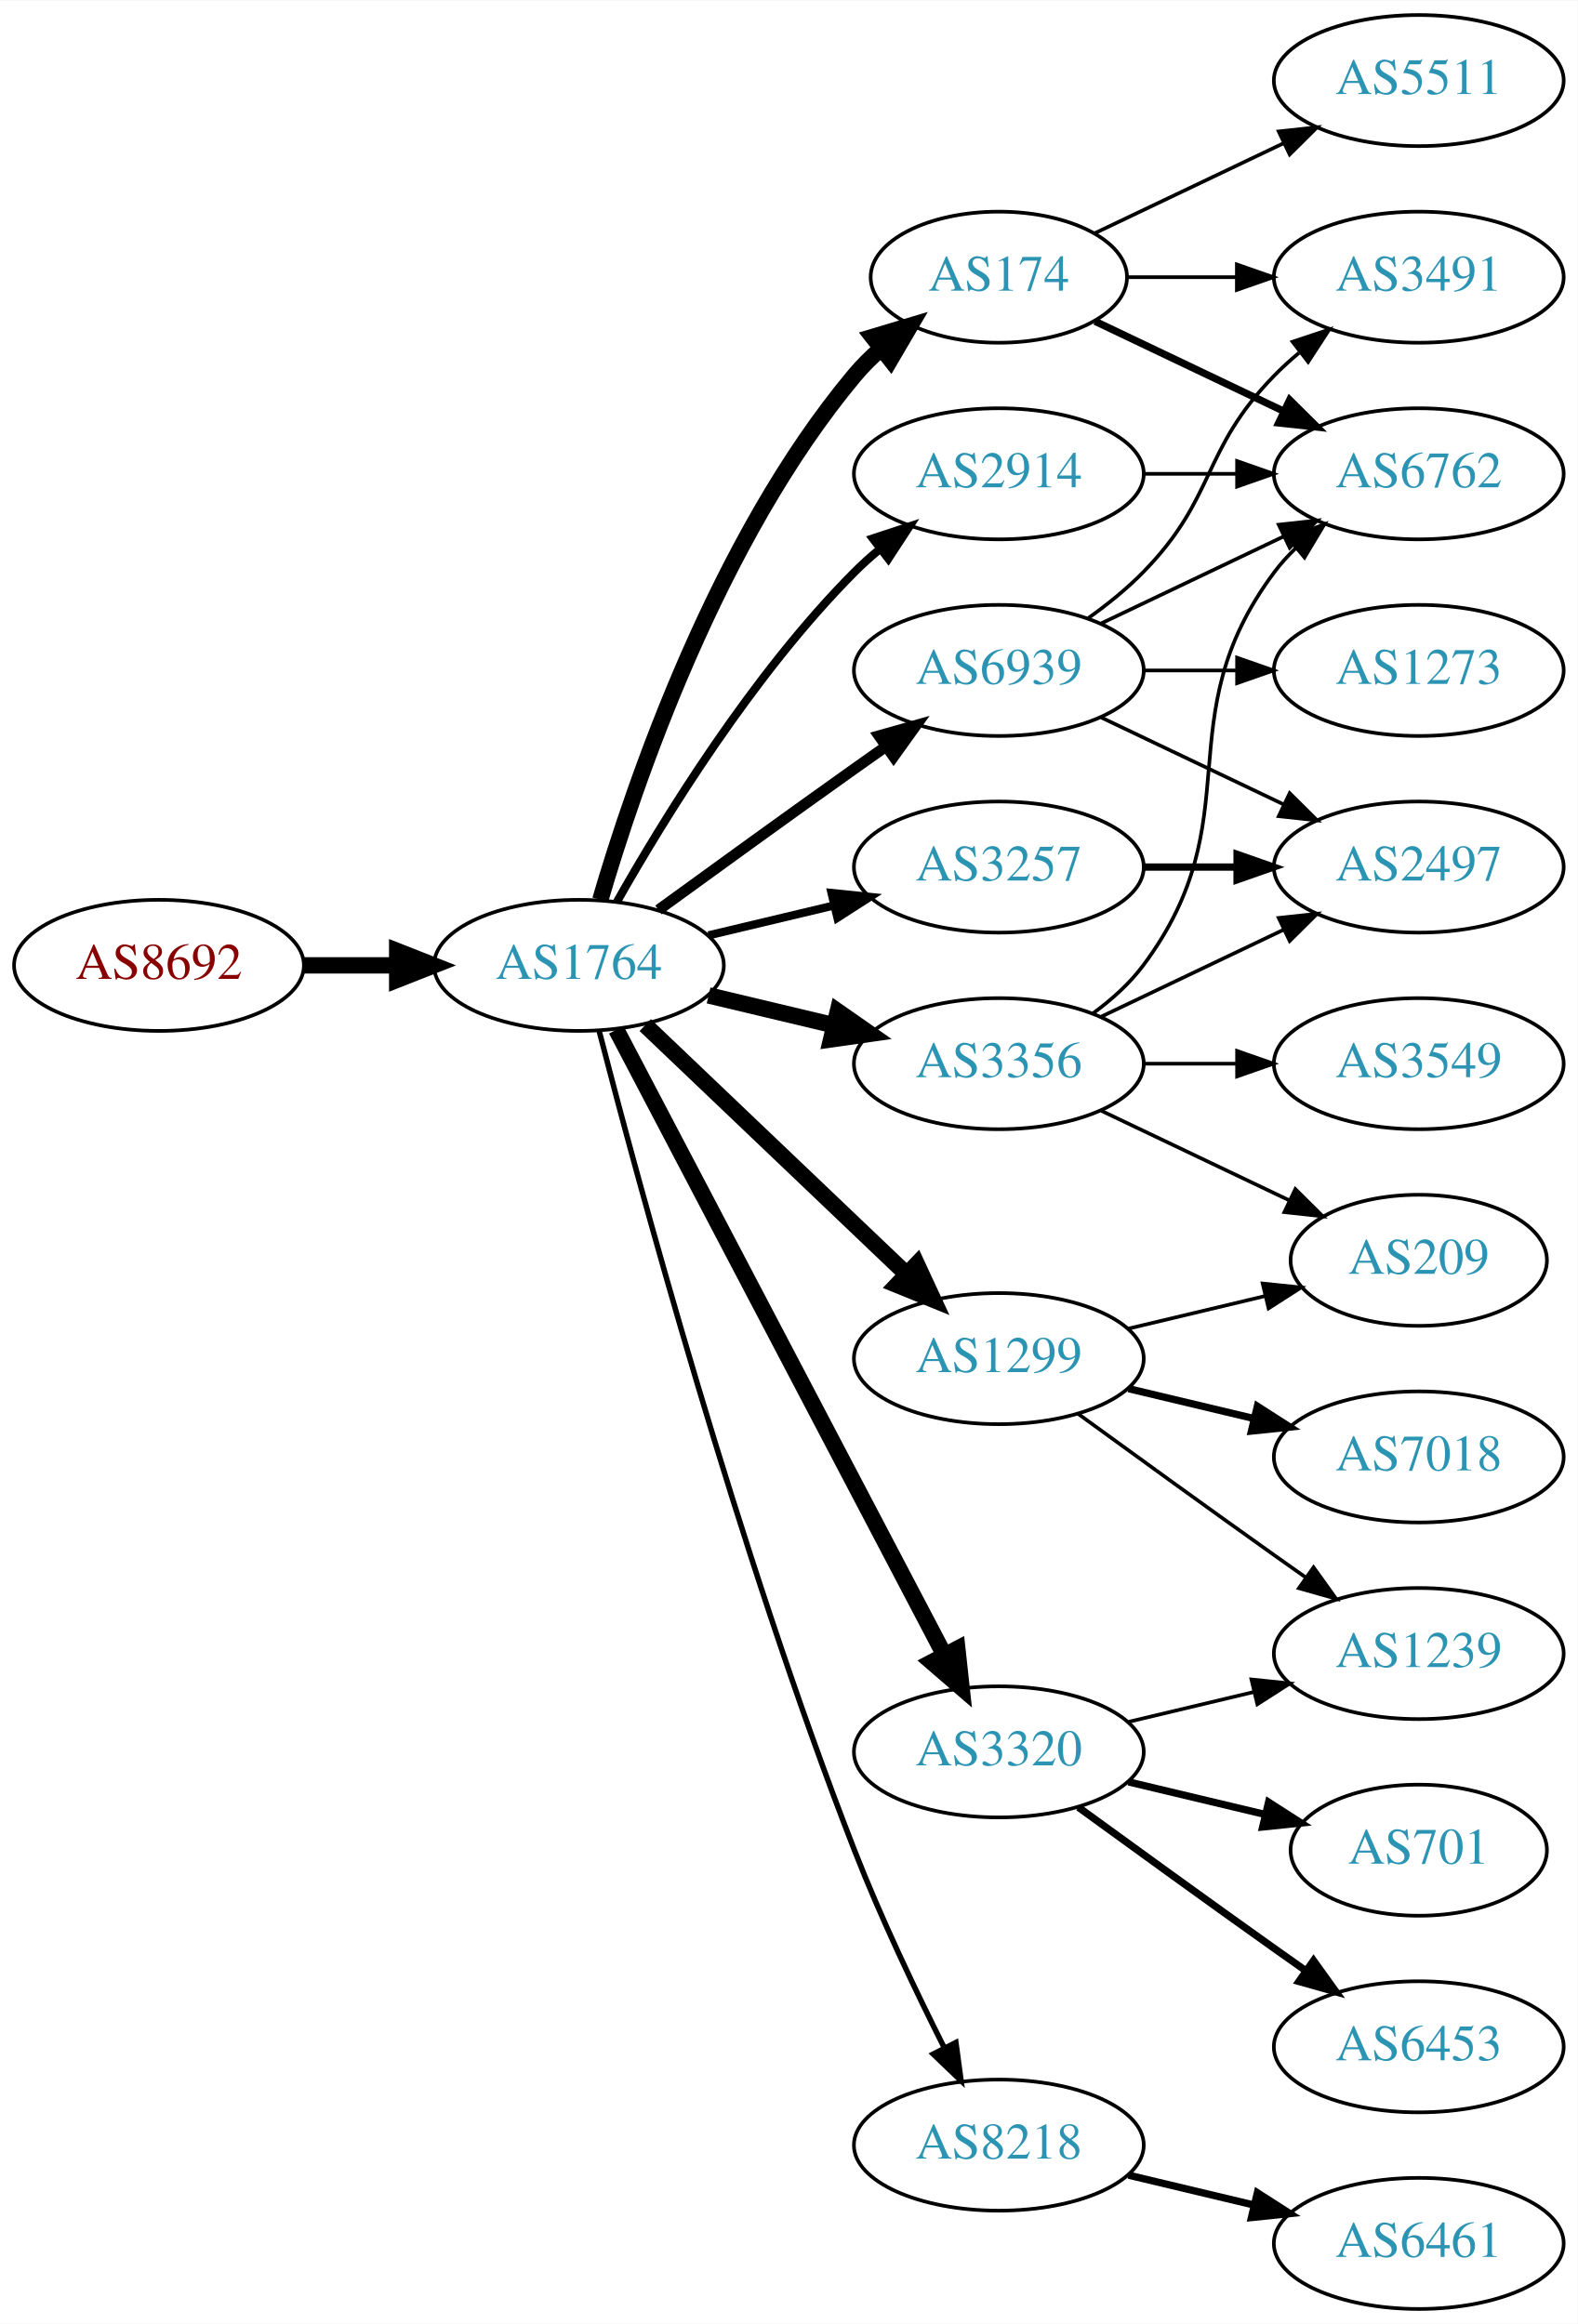
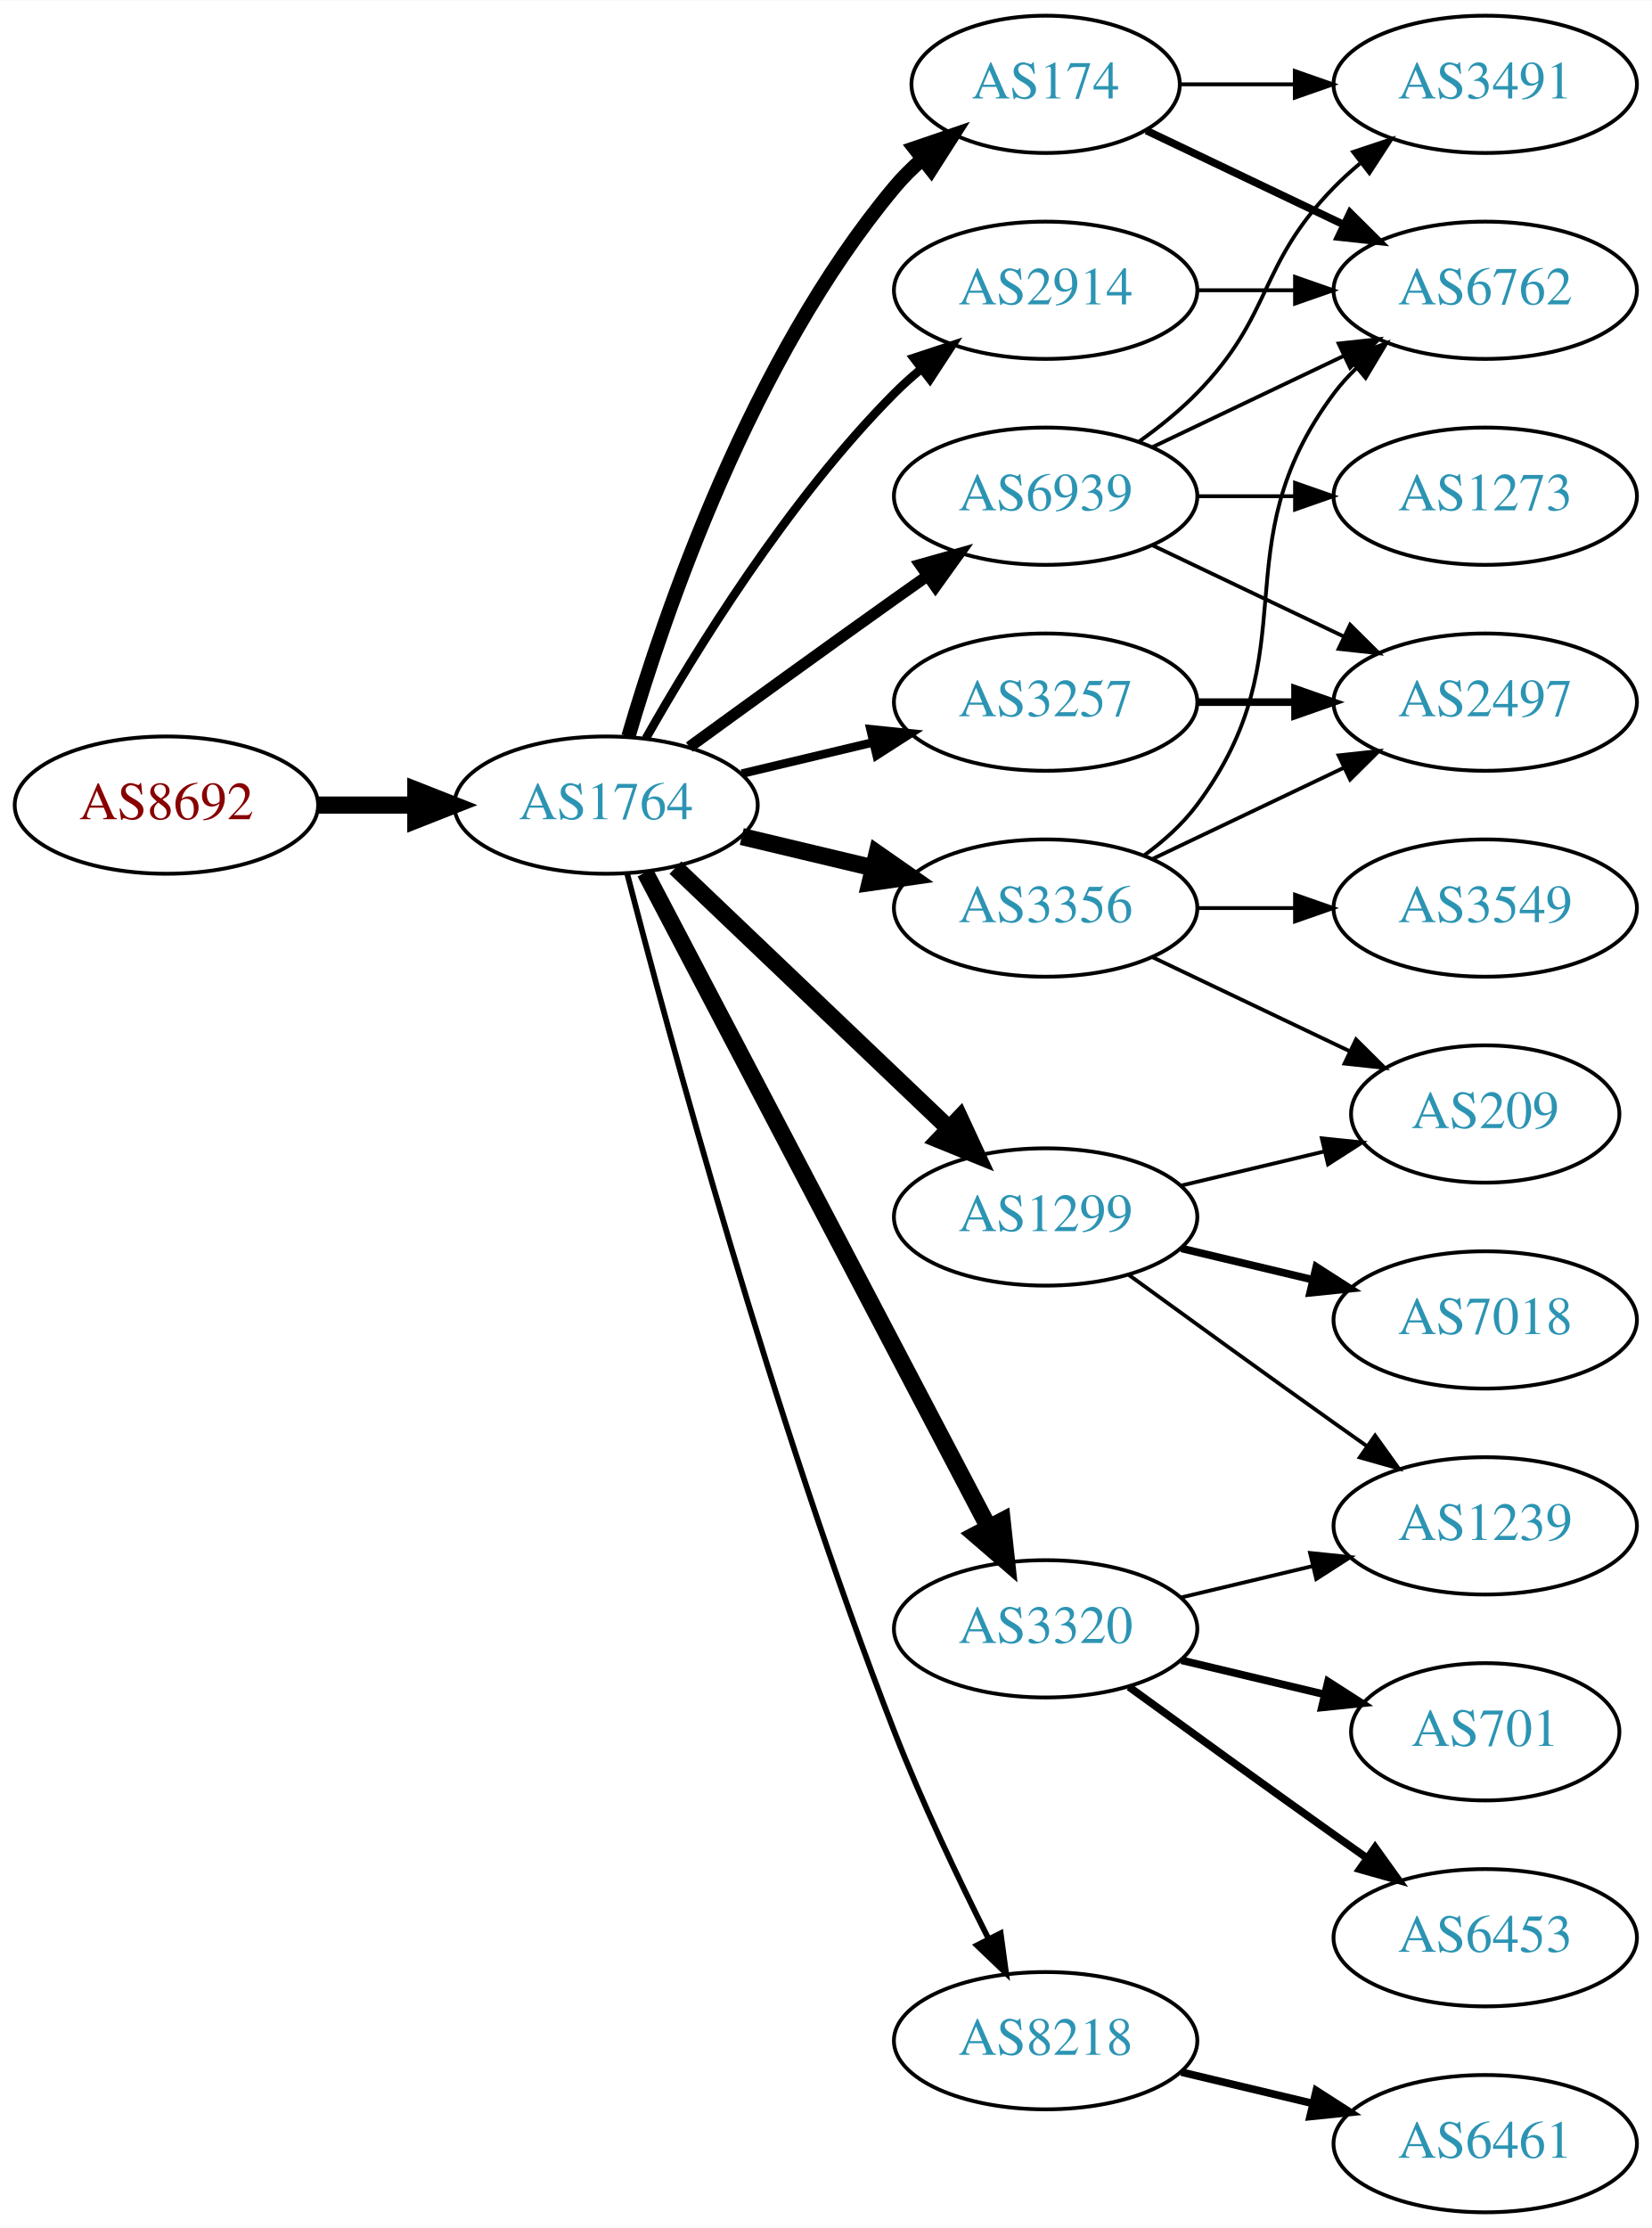
- <svg xmlns="http://www.w3.org/2000/svg" xmlns:xlink="http://www.w3.org/1999/xlink" width="433pt" height="638pt" viewBox="0.00 0.00 433.17 638.00">
-   <g id="graph0" class="graph" transform="scale(1 1) rotate(0) translate(4 634)">
-     <polygon fill="white" stroke="none" points="-4,4 -4,-634 429.172,-634 429.172,4 -4,4" />
+ <svg xmlns="http://www.w3.org/2000/svg" xmlns:xlink="http://www.w3.org/1999/xlink" width="433pt" height="584pt" viewBox="0.00 0.00 433.17 584.00">
+   <g id="graph0" class="graph" transform="scale(1 1) rotate(0) translate(4 580)">
+     <polygon fill="white" stroke="none" points="-4,4 -4,-580 429.172,-580 429.172,4 -4,4" />
    <g id="node1" class="node">
      <g id="a_node1">
        <a xlink:href="/asn/8692" xlink:title="AS8692 ~ Bundesrechenzentrum GmbH [AT]">
          <ellipse fill="#ffffff" stroke="black" cx="39.647" cy="-369" rx="39.794" ry="18" />
          <text text-anchor="middle" x="39.647" y="-365.3" font-family="Times,serif" font-size="14.00" fill="#880000">AS8692</text>
        </a>
      </g>
    </g>
    <g id="node2" class="node">
      <g id="a_node2">
        <a xlink:href="/asn/1764" xlink:title="AS1764 ~ NEXTLAYER-AS [AT]">
          <ellipse fill="#ffffff" stroke="black" cx="154.939" cy="-369" rx="39.794" ry="18" />
          <text text-anchor="middle" x="154.939" y="-365.3" font-family="Times,serif" font-size="14.00" fill="#2c94b3">AS1764</text>
        </a>
      </g>
    </g>
    <g id="edge1" class="edge">
      <path fill="none" stroke="black" stroke-width="4.5" d="M79.319,-369C87.522,-369 96.286,-369 104.818,-369" />
      <polygon fill="black" stroke="black" stroke-width="4.5" points="105.057,-372.938 115.057,-369 105.057,-365.063 105.057,-372.938" />
    </g>
    <g id="node3" class="node">
      <g id="a_node3">
-         <a xlink:href="/asn/3356" xlink:title="AS3356 ~ Level 3 Parent, LLC [US]">
-           <ellipse fill="#ffffff" stroke="black" cx="270.232" cy="-342" rx="39.794" ry="18" />
-           <text text-anchor="middle" x="270.232" y="-338.3" font-family="Times,serif" font-size="14.00" fill="#2c94b3">AS3356</text>
-         </a>
-       </g>
-     </g>
-     <g id="edge2" class="edge">
-       <path fill="none" stroke="black" stroke-width="4.5" d="M190.547,-360.752C201.418,-358.162 213.572,-355.265 225.015,-352.538" />
-       <polygon fill="black" stroke="black" stroke-width="4.5" points="226.022,-356.346 234.837,-350.197 224.197,-348.685 226.022,-356.346" />
-     </g>
-     <g id="node4" class="node">
-       <g id="a_node4">
        <a xlink:href="/asn/174" xlink:title="AS174 ~ Cogent Communications [US]">
          <ellipse fill="#ffffff" stroke="black" cx="270.232" cy="-558" rx="35.194" ry="18" />
          <text text-anchor="middle" x="270.232" y="-554.3" font-family="Times,serif" font-size="14.00" fill="#2c94b3">AS174</text>
        </a>
      </g>
    </g>
+     <g id="edge2" class="edge">
+       <path fill="none" stroke="black" stroke-width="3.75" d="M160.814,-387.002C170.127,-418.844 192.944,-485.981 230.586,-531 232.738,-533.574 235.193,-536.017 237.797,-538.303" />
+       <polygon fill="black" stroke="black" stroke-width="3.75" points="235.881,-541.249 245.908,-544.672 240.204,-535.743 235.881,-541.249" />
+     </g>
+     <g id="node4" class="node">
+       <g id="a_node4">
+         <a xlink:href="/asn/3257" xlink:title="AS3257 ~ GTT [DE]">
+           <ellipse fill="#ffffff" stroke="black" cx="270.232" cy="-396" rx="39.794" ry="18" />
+           <text text-anchor="middle" x="270.232" y="-392.3" font-family="Times,serif" font-size="14.00" fill="#2c94b3">AS3257</text>
+         </a>
+       </g>
+     </g>
    <g id="edge3" class="edge">
-       <path fill="none" stroke="black" stroke-width="4.5" d="M160.814,-387.002C170.127,-418.844 192.944,-485.981 230.586,-531 232.738,-533.574 235.193,-536.017 237.797,-538.303" />
-       <polygon fill="black" stroke="black" stroke-width="4.5" points="235.611,-541.593 245.908,-544.672 240.474,-535.399 235.611,-541.593" />
+       <path fill="none" stroke="black" stroke-width="2.25" d="M190.547,-377.248C201.418,-379.838 213.572,-382.735 225.015,-385.462" />
+       <polygon fill="black" stroke="black" stroke-width="2.25" points="224.298,-388.889 234.837,-387.803 225.921,-382.08 224.298,-388.889" />
    </g>
    <g id="node5" class="node">
      <g id="a_node5">
-         <a xlink:href="/asn/1299" xlink:title="AS1299 ~ Telia Carrier [EU]">
-           <ellipse fill="#ffffff" stroke="black" cx="270.232" cy="-261" rx="39.794" ry="18" />
-           <text text-anchor="middle" x="270.232" y="-257.3" font-family="Times,serif" font-size="14.00" fill="#2c94b3">AS1299</text>
+         <a xlink:href="/asn/8218" xlink:title="AS8218 ~ legacy Neotelecoms [FR]">
+           <ellipse fill="#ffffff" stroke="black" cx="270.232" cy="-45" rx="39.794" ry="18" />
+           <text text-anchor="middle" x="270.232" y="-41.3" font-family="Times,serif" font-size="14.00" fill="#2c94b3">AS8218</text>
        </a>
      </g>
    </g>
    <g id="edge4" class="edge">
-       <path fill="none" stroke="black" stroke-width="4.5" d="M173.146,-352.597C192.221,-334.413 223.142,-304.937 244.739,-284.349" />
-       <polygon fill="black" stroke="black" stroke-width="4.5" points="247.714,-286.953 252.235,-277.203 242.28,-281.253 247.714,-286.953" />
+       <path fill="none" stroke="black" stroke-width="1.5" d="M160.492,-351.01C171.003,-310.296 198.535,-208.242 230.586,-126 237.801,-107.485 247.419,-87.316 255.254,-71.735" />
+       <polygon fill="black" stroke="black" stroke-width="1.5" points="258.445,-73.181 259.865,-62.682 252.208,-70.004 258.445,-73.181" />
    </g>
    <g id="node6" class="node">
      <g id="a_node6">
        <a xlink:href="/asn/2914" xlink:title="AS2914 ~ NTT America, Inc. [US]">
          <ellipse fill="#ffffff" stroke="black" cx="270.232" cy="-504" rx="39.794" ry="18" />
          <text text-anchor="middle" x="270.232" y="-500.3" font-family="Times,serif" font-size="14.00" fill="#2c94b3">AS2914</text>
        </a>
      </g>
    </g>
    <g id="edge5" class="edge">
      <path fill="none" stroke="black" stroke-width="2.25" d="M165.399,-386.49C178.181,-409.096 202.613,-448.886 230.586,-477 232.697,-479.121 234.993,-481.188 237.378,-483.171" />
      <polygon fill="black" stroke="black" stroke-width="2.25" points="235.631,-486.242 245.694,-489.556 239.894,-480.69 235.631,-486.242" />
    </g>
    <g id="node7" class="node">
      <g id="a_node7">
-         <a xlink:href="/asn/8218" xlink:title="AS8218 ~ legacy Neotelecoms [FR]">
-           <ellipse fill="#ffffff" stroke="black" cx="270.232" cy="-45" rx="39.794" ry="18" />
-           <text text-anchor="middle" x="270.232" y="-41.3" font-family="Times,serif" font-size="14.00" fill="#2c94b3">AS8218</text>
+         <a xlink:href="/asn/1299" xlink:title="AS1299 ~ Telia Carrier [EU]">
+           <ellipse fill="#ffffff" stroke="black" cx="270.232" cy="-261" rx="39.794" ry="18" />
+           <text text-anchor="middle" x="270.232" y="-257.3" font-family="Times,serif" font-size="14.00" fill="#2c94b3">AS1299</text>
        </a>
      </g>
    </g>
    <g id="edge6" class="edge">
-       <path fill="none" stroke="black" stroke-width="1.5" d="M160.492,-351.01C171.003,-310.296 198.535,-208.242 230.586,-126 237.801,-107.485 247.419,-87.316 255.254,-71.735" />
-       <polygon fill="black" stroke="black" stroke-width="1.5" points="258.445,-73.181 259.865,-62.682 252.208,-70.004 258.445,-73.181" />
+       <path fill="none" stroke="black" stroke-width="4.5" d="M173.146,-352.597C192.221,-334.413 223.142,-304.937 244.739,-284.349" />
+       <polygon fill="black" stroke="black" stroke-width="4.5" points="247.714,-286.953 252.235,-277.203 242.28,-281.253 247.714,-286.953" />
    </g>
    <g id="node8" class="node">
      <g id="a_node8">
+         <a xlink:href="/asn/3356" xlink:title="AS3356 ~ Level 3 Parent, LLC [US]">
+           <ellipse fill="#ffffff" stroke="black" cx="270.232" cy="-342" rx="39.794" ry="18" />
+           <text text-anchor="middle" x="270.232" y="-338.3" font-family="Times,serif" font-size="14.00" fill="#2c94b3">AS3356</text>
+         </a>
+       </g>
+     </g>
+     <g id="edge7" class="edge">
+       <path fill="none" stroke="black" stroke-width="4.5" d="M190.547,-360.752C201.418,-358.162 213.572,-355.265 225.015,-352.538" />
+       <polygon fill="black" stroke="black" stroke-width="4.5" points="226.022,-356.346 234.837,-350.197 224.197,-348.685 226.022,-356.346" />
+     </g>
+     <g id="node9" class="node">
+       <g id="a_node9">
        <a xlink:href="/asn/3320" xlink:title="AS3320 ~ DTAG [DE]">
          <ellipse fill="#ffffff" stroke="black" cx="270.232" cy="-153" rx="39.794" ry="18" />
          <text text-anchor="middle" x="270.232" y="-149.3" font-family="Times,serif" font-size="14.00" fill="#2c94b3">AS3320</text>
        </a>
      </g>
    </g>
-     <g id="edge7" class="edge">
+     <g id="edge8" class="edge">
      <path fill="none" stroke="black" stroke-width="4.5" d="M165.211,-351.324C185.052,-313.495 231.73,-224.501 255.216,-179.722" />
      <polygon fill="black" stroke="black" stroke-width="4.5" points="258.834,-181.302 259.992,-170.617 251.86,-177.644 258.834,-181.302" />
-     </g>
-     <g id="node9" class="node">
-       <g id="a_node9">
-         <a xlink:href="/asn/3257" xlink:title="AS3257 ~ GTT [DE]">
-           <ellipse fill="#ffffff" stroke="black" cx="270.232" cy="-396" rx="39.794" ry="18" />
-           <text text-anchor="middle" x="270.232" y="-392.3" font-family="Times,serif" font-size="14.00" fill="#2c94b3">AS3257</text>
-         </a>
-       </g>
-     </g>
-     <g id="edge8" class="edge">
-       <path fill="none" stroke="black" stroke-width="2.25" d="M190.547,-377.248C201.418,-379.838 213.572,-382.735 225.015,-385.462" />
-       <polygon fill="black" stroke="black" stroke-width="2.25" points="224.298,-388.889 234.837,-387.803 225.921,-382.08 224.298,-388.889" />
    </g>
    <g id="node10" class="node">
      <g id="a_node10">
        <a xlink:href="/asn/6939" xlink:title="AS6939 ~ Hurricane Electric LLC [US]">
          <ellipse fill="#ffffff" stroke="black" cx="270.232" cy="-450" rx="39.794" ry="18" />
          <text text-anchor="middle" x="270.232" y="-446.3" font-family="Times,serif" font-size="14.00" fill="#2c94b3">AS6939</text>
        </a>
      </g>
    </g>
    <g id="edge9" class="edge">
      <path fill="none" stroke="black" stroke-width="3" d="M176.788,-384.222C191.722,-395.091 212.335,-410.025 230.586,-423 233.406,-425.005 236.349,-427.085 239.297,-429.159" />
      <polygon fill="black" stroke="black" stroke-width="3" points="237.325,-432.05 247.522,-434.926 241.344,-426.319 237.325,-432.05" />
    </g>
-     <g id="node11" class="node">
-       <g id="a_node11">
-         <a xlink:href="/asn/3549" xlink:title="AS3549 ~ Level 3 Parent, LLC [US]">
-           <ellipse fill="#ffffff" stroke="black" cx="385.525" cy="-342" rx="39.794" ry="18" />
-           <text text-anchor="middle" x="385.525" y="-338.3" font-family="Times,serif" font-size="14.00" fill="#2c94b3">AS3549</text>
-         </a>
-       </g>
-     </g>
-     <g id="edge10" class="edge">
-       <path fill="none" stroke="black" d="M309.905,-342C318.108,-342 326.872,-342 335.404,-342" />
-       <polygon fill="black" stroke="black" points="335.643,-345.5 345.643,-342 335.643,-338.5 335.643,-345.5" />
-     </g>
-     <g id="node12" class="node">
-       <g id="a_node12">
+     <g id="node15" class="node">
+       <g id="a_node15">
        <a xlink:href="/asn/6762" xlink:title="AS6762 ~ TELECOM ITALIA SPARKLE S.p.A. [IT]">
          <ellipse fill="#ffffff" stroke="black" cx="385.525" cy="-504" rx="39.794" ry="18" />
          <text text-anchor="middle" x="385.525" y="-500.3" font-family="Times,serif" font-size="14.00" fill="#2c94b3">AS6762</text>
        </a>
      </g>
    </g>
-     <g id="edge11" class="edge">
-       <path fill="none" stroke="black" d="M296.163,-355.882C301.239,-359.611 306.157,-364.016 309.879,-369 340.15,-409.542 315.607,-436.458 345.879,-477 347.623,-479.336 349.631,-481.545 351.794,-483.617" />
-       <polygon fill="black" stroke="black" points="349.672,-486.405 359.595,-490.118 354.154,-481.027 349.672,-486.405" />
-     </g>
-     <g id="node13" class="node">
-       <g id="a_node13">
+     <g id="edge18" class="edge">
+       <path fill="none" stroke="black" stroke-width="2" d="M296.658,-545.881C311.96,-538.587 331.684,-529.186 348.565,-521.14" />
+       <polygon fill="black" stroke="black" stroke-width="2" points="350.085,-524.293 357.606,-516.831 347.073,-517.974 350.085,-524.293" />
+     </g>
+     <g id="node18" class="node">
+       <g id="a_node18">
+         <a xlink:href="/asn/3491" xlink:title="AS3491 ~ PCCW Global, Inc. [US]">
+           <ellipse fill="#ffffff" stroke="black" cx="385.525" cy="-558" rx="39.794" ry="18" />
+           <text text-anchor="middle" x="385.525" y="-554.3" font-family="Times,serif" font-size="14.00" fill="#2c94b3">AS3491</text>
+         </a>
+       </g>
+     </g>
+     <g id="edge19" class="edge">
+       <path fill="none" stroke="black" d="M305.531,-558C314.909,-558 325.259,-558 335.294,-558" />
+       <polygon fill="black" stroke="black" points="335.582,-561.5 345.582,-558 335.582,-554.5 335.582,-561.5" />
+     </g>
+     <g id="node16" class="node">
+       <g id="a_node16">
        <a xlink:href="/asn/2497" xlink:title="AS2497 ~ Internet Initiative Japan Inc. [JP]">
          <ellipse fill="#ffffff" stroke="black" cx="385.525" cy="-396" rx="39.794" ry="18" />
          <text text-anchor="middle" x="385.525" y="-392.3" font-family="Times,serif" font-size="14.00" fill="#2c94b3">AS2497</text>
        </a>
      </g>
    </g>
+     <g id="edge24" class="edge">
+       <path fill="none" stroke="black" stroke-width="2" d="M309.905,-396C318.108,-396 326.872,-396 335.404,-396" />
+       <polygon fill="black" stroke="black" stroke-width="2" points="335.643,-399.5 345.643,-396 335.643,-392.5 335.643,-399.5" />
+     </g>
+     <g id="node11" class="node">
+       <g id="a_node11">
+         <a xlink:href="/asn/6461" xlink:title="AS6461 ~ ZAYO-6461 [US]">
+           <ellipse fill="#ffffff" stroke="black" cx="385.525" cy="-18" rx="39.794" ry="18" />
+           <text text-anchor="middle" x="385.525" y="-14.3" font-family="Times,serif" font-size="14.00" fill="#2c94b3">AS6461</text>
+         </a>
+       </g>
+     </g>
+     <g id="edge10" class="edge">
+       <path fill="none" stroke="black" stroke-width="2" d="M305.84,-36.752C316.711,-34.162 328.865,-31.265 340.308,-28.538" />
+       <polygon fill="black" stroke="black" stroke-width="2" points="341.214,-31.92 350.13,-26.197 339.591,-25.111 341.214,-31.92" />
+     </g>
+     <g id="edge23" class="edge">
+       <path fill="none" stroke="black" d="M309.905,-504C318.108,-504 326.872,-504 335.404,-504" />
+       <polygon fill="black" stroke="black" points="335.643,-507.5 345.643,-504 335.643,-500.5 335.643,-507.5" />
+     </g>
+     <g id="node12" class="node">
+       <g id="a_node12">
+         <a xlink:href="/asn/7018" xlink:title="AS7018 ~ AT&amp;T Services, Inc. [US]">
+           <ellipse fill="#ffffff" stroke="black" cx="385.525" cy="-234" rx="39.794" ry="18" />
+           <text text-anchor="middle" x="385.525" y="-230.3" font-family="Times,serif" font-size="14.00" fill="#2c94b3">AS7018</text>
+         </a>
+       </g>
+     </g>
+     <g id="edge11" class="edge">
+       <path fill="none" stroke="black" stroke-width="2" d="M305.84,-252.752C316.711,-250.162 328.865,-247.265 340.308,-244.538" />
+       <polygon fill="black" stroke="black" stroke-width="2" points="341.214,-247.92 350.13,-242.197 339.591,-241.111 341.214,-247.92" />
+     </g>
+     <g id="node13" class="node">
+       <g id="a_node13">
+         <a xlink:href="/asn/1239" xlink:title="AS1239 ~ Sprint [US]">
+           <ellipse fill="#ffffff" stroke="black" cx="385.525" cy="-180" rx="39.794" ry="18" />
+           <text text-anchor="middle" x="385.525" y="-176.3" font-family="Times,serif" font-size="14.00" fill="#2c94b3">AS1239</text>
+         </a>
+       </g>
+     </g>
    <g id="edge12" class="edge">
-       <path fill="none" stroke="black" d="M298.369,-354.934C313.363,-362.081 332.184,-371.052 348.407,-378.785" />
-       <polygon fill="black" stroke="black" points="347.077,-382.028 357.61,-383.171 350.089,-375.709 347.077,-382.028" />
+       <path fill="none" stroke="black" d="M292.081,-245.778C307.015,-234.909 327.628,-219.975 345.879,-207 348.699,-204.995 351.642,-202.915 354.59,-200.841" />
+       <polygon fill="black" stroke="black" points="356.637,-203.681 362.815,-195.074 352.618,-197.95 356.637,-203.681" />
    </g>
    <g id="node14" class="node">
      <g id="a_node14">
        <a xlink:href="/asn/209" xlink:title="AS209 ~ CenturyLink Communications, LLC [US]">
          <ellipse fill="#ffffff" stroke="black" cx="385.525" cy="-288" rx="35.194" ry="18" />
          <text text-anchor="middle" x="385.525" y="-284.3" font-family="Times,serif" font-size="14.00" fill="#2c94b3">AS209</text>
        </a>
      </g>
    </g>
    <g id="edge13" class="edge">
+       <path fill="none" stroke="black" d="M305.84,-269.248C317.634,-272.058 330.939,-275.229 343.206,-278.153" />
+       <polygon fill="black" stroke="black" points="342.672,-281.624 353.211,-280.537 344.295,-274.814 342.672,-281.624" />
+     </g>
+     <g id="edge17" class="edge">
      <path fill="none" stroke="black" d="M298.369,-329.066C313.801,-321.71 333.286,-312.423 349.821,-304.541" />
      <polygon fill="black" stroke="black" points="351.642,-307.551 359.163,-300.089 348.63,-301.232 351.642,-307.551" />
    </g>
-     <g id="edge16" class="edge">
-       <path fill="none" stroke="black" stroke-width="2" d="M296.658,-545.881C311.96,-538.587 331.684,-529.186 348.565,-521.14" />
-       <polygon fill="black" stroke="black" stroke-width="2" points="350.085,-524.293 357.606,-516.831 347.073,-517.974 350.085,-524.293" />
-     </g>
-     <g id="node16" class="node">
-       <g id="a_node16">
-         <a xlink:href="/asn/3491" xlink:title="AS3491 ~ PCCW Global, Inc. [US]">
-           <ellipse fill="#ffffff" stroke="black" cx="385.525" cy="-558" rx="39.794" ry="18" />
-           <text text-anchor="middle" x="385.525" y="-554.3" font-family="Times,serif" font-size="14.00" fill="#2c94b3">AS3491</text>
-         </a>
-       </g>
+     <g id="edge14" class="edge">
+       <path fill="none" stroke="black" d="M296.163,-355.882C301.239,-359.611 306.157,-364.016 309.879,-369 340.15,-409.542 315.607,-436.458 345.879,-477 347.623,-479.336 349.631,-481.545 351.794,-483.617" />
+       <polygon fill="black" stroke="black" points="349.672,-486.405 359.595,-490.118 354.154,-481.027 349.672,-486.405" />
    </g>
    <g id="edge15" class="edge">
-       <path fill="none" stroke="black" d="M305.531,-558C314.909,-558 325.259,-558 335.294,-558" />
-       <polygon fill="black" stroke="black" points="335.582,-561.5 345.582,-558 335.582,-554.5 335.582,-561.5" />
+       <path fill="none" stroke="black" d="M298.369,-354.934C313.363,-362.081 332.184,-371.052 348.407,-378.785" />
+       <polygon fill="black" stroke="black" points="347.077,-382.028 357.61,-383.171 350.089,-375.709 347.077,-382.028" />
    </g>
    <g id="node17" class="node">
      <g id="a_node17">
-         <a xlink:href="/asn/5511" xlink:title="AS5511 ~ Orange S.A. [FR]">
-           <ellipse fill="#ffffff" stroke="black" cx="385.525" cy="-612" rx="39.794" ry="18" />
-           <text text-anchor="middle" x="385.525" y="-608.3" font-family="Times,serif" font-size="14.00" fill="#2c94b3">AS5511</text>
-         </a>
-       </g>
-     </g>
-     <g id="edge17" class="edge">
-       <path fill="none" stroke="black" d="M296.658,-570.119C311.96,-577.413 331.684,-586.814 348.565,-594.86" />
-       <polygon fill="black" stroke="black" points="347.073,-598.026 357.606,-599.169 350.085,-591.707 347.073,-598.026" />
-     </g>
-     <g id="edge24" class="edge">
-       <path fill="none" stroke="black" d="M305.84,-269.248C317.634,-272.058 330.939,-275.229 343.206,-278.153" />
-       <polygon fill="black" stroke="black" points="342.672,-281.624 353.211,-280.537 344.295,-274.814 342.672,-281.624" />
-     </g>
-     <g id="node18" class="node">
-       <g id="a_node18">
-         <a xlink:href="/asn/1239" xlink:title="AS1239 ~ Sprint [US]">
-           <ellipse fill="#ffffff" stroke="black" cx="385.525" cy="-180" rx="39.794" ry="18" />
-           <text text-anchor="middle" x="385.525" y="-176.3" font-family="Times,serif" font-size="14.00" fill="#2c94b3">AS1239</text>
-         </a>
-       </g>
-     </g>
-     <g id="edge22" class="edge">
-       <path fill="none" stroke="black" d="M292.081,-245.778C307.015,-234.909 327.628,-219.975 345.879,-207 348.699,-204.995 351.642,-202.915 354.59,-200.841" />
-       <polygon fill="black" stroke="black" points="356.637,-203.681 362.815,-195.074 352.618,-197.95 356.637,-203.681" />
-     </g>
-     <g id="node21" class="node">
-       <g id="a_node21">
-         <a xlink:href="/asn/7018" xlink:title="AS7018 ~ AT&amp;T Services, Inc. [US]">
-           <ellipse fill="#ffffff" stroke="black" cx="385.525" cy="-234" rx="39.794" ry="18" />
-           <text text-anchor="middle" x="385.525" y="-230.3" font-family="Times,serif" font-size="14.00" fill="#2c94b3">AS7018</text>
-         </a>
-       </g>
-     </g>
-     <g id="edge23" class="edge">
-       <path fill="none" stroke="black" stroke-width="2" d="M305.84,-252.752C316.711,-250.162 328.865,-247.265 340.308,-244.538" />
-       <polygon fill="black" stroke="black" stroke-width="2" points="341.214,-247.92 350.13,-242.197 339.591,-241.111 341.214,-247.92" />
-     </g>
-     <g id="edge25" class="edge">
-       <path fill="none" stroke="black" d="M309.905,-504C318.108,-504 326.872,-504 335.404,-504" />
-       <polygon fill="black" stroke="black" points="335.643,-507.5 345.643,-504 335.643,-500.5 335.643,-507.5" />
-     </g>
-     <g id="node15" class="node">
-       <g id="a_node15">
-         <a xlink:href="/asn/6461" xlink:title="AS6461 ~ ZAYO-6461 [US]">
-           <ellipse fill="#ffffff" stroke="black" cx="385.525" cy="-18" rx="39.794" ry="18" />
-           <text text-anchor="middle" x="385.525" y="-14.3" font-family="Times,serif" font-size="14.00" fill="#2c94b3">AS6461</text>
-         </a>
-       </g>
-     </g>
-     <g id="edge14" class="edge">
-       <path fill="none" stroke="black" stroke-width="2" d="M305.84,-36.752C316.711,-34.162 328.865,-31.265 340.308,-28.538" />
-       <polygon fill="black" stroke="black" stroke-width="2" points="341.214,-31.92 350.13,-26.197 339.591,-25.111 341.214,-31.92" />
-     </g>
-     <g id="edge18" class="edge">
+         <a xlink:href="/asn/3549" xlink:title="AS3549 ~ Level 3 Parent, LLC [US]">
+           <ellipse fill="#ffffff" stroke="black" cx="385.525" cy="-342" rx="39.794" ry="18" />
+           <text text-anchor="middle" x="385.525" y="-338.3" font-family="Times,serif" font-size="14.00" fill="#2c94b3">AS3549</text>
+         </a>
+       </g>
+     </g>
+     <g id="edge16" class="edge">
+       <path fill="none" stroke="black" d="M309.905,-342C318.108,-342 326.872,-342 335.404,-342" />
+       <polygon fill="black" stroke="black" points="335.643,-345.5 345.643,-342 335.643,-338.5 335.643,-345.5" />
+     </g>
+     <g id="edge21" class="edge">
      <path fill="none" stroke="black" d="M305.84,-161.248C316.711,-163.838 328.865,-166.735 340.308,-169.462" />
      <polygon fill="black" stroke="black" points="339.591,-172.889 350.13,-171.803 341.214,-166.08 339.591,-172.889" />
    </g>
    <g id="node19" class="node">
      <g id="a_node19">
+         <a xlink:href="/asn/6453" xlink:title="AS6453 ~ TATA COMMUNICATIONS (AMERICA) INC [US]">
+           <ellipse fill="#ffffff" stroke="black" cx="385.525" cy="-72" rx="39.794" ry="18" />
+           <text text-anchor="middle" x="385.525" y="-68.3" font-family="Times,serif" font-size="14.00" fill="#2c94b3">AS6453</text>
+         </a>
+       </g>
+     </g>
+     <g id="edge20" class="edge">
+       <path fill="none" stroke="black" stroke-width="2" d="M292.081,-137.778C307.015,-126.909 327.628,-111.975 345.879,-99 348.699,-96.995 351.642,-94.915 354.59,-92.841" />
+       <polygon fill="black" stroke="black" stroke-width="2" points="356.637,-95.681 362.815,-87.074 352.618,-89.95 356.637,-95.681" />
+     </g>
+     <g id="node20" class="node">
+       <g id="a_node20">
        <a xlink:href="/asn/701" xlink:title="AS701 ~ UUNET [US]">
          <ellipse fill="#ffffff" stroke="black" cx="385.525" cy="-126" rx="35.194" ry="18" />
          <text text-anchor="middle" x="385.525" y="-122.3" font-family="Times,serif" font-size="14.00" fill="#2c94b3">AS701</text>
        </a>
      </g>
    </g>
-     <g id="edge19" class="edge">
+     <g id="edge22" class="edge">
      <path fill="none" stroke="black" stroke-width="2" d="M305.84,-144.752C317.634,-141.942 330.939,-138.771 343.206,-135.847" />
      <polygon fill="black" stroke="black" stroke-width="2" points="344.295,-139.186 353.211,-133.463 342.672,-132.376 344.295,-139.186" />
    </g>
-     <g id="node20" class="node">
-       <g id="a_node20">
-         <a xlink:href="/asn/6453" xlink:title="AS6453 ~ TATA COMMUNICATIONS (AMERICA) INC [US]">
-           <ellipse fill="#ffffff" stroke="black" cx="385.525" cy="-72" rx="39.794" ry="18" />
-           <text text-anchor="middle" x="385.525" y="-68.3" font-family="Times,serif" font-size="14.00" fill="#2c94b3">AS6453</text>
-         </a>
-       </g>
-     </g>
-     <g id="edge20" class="edge">
-       <path fill="none" stroke="black" stroke-width="2" d="M292.081,-137.778C307.015,-126.909 327.628,-111.975 345.879,-99 348.699,-96.995 351.642,-94.915 354.59,-92.841" />
-       <polygon fill="black" stroke="black" stroke-width="2" points="356.637,-95.681 362.815,-87.074 352.618,-89.95 356.637,-95.681" />
-     </g>
-     <g id="edge21" class="edge">
-       <path fill="none" stroke="black" stroke-width="2" d="M309.905,-396C318.108,-396 326.872,-396 335.404,-396" />
-       <polygon fill="black" stroke="black" stroke-width="2" points="335.643,-399.5 345.643,-396 335.643,-392.5 335.643,-399.5" />
-     </g>
-     <g id="edge26" class="edge">
+     <g id="edge28" class="edge">
      <path fill="none" stroke="black" d="M298.369,-462.934C313.363,-470.081 332.184,-479.052 348.407,-486.785" />
      <polygon fill="black" stroke="black" points="347.077,-490.028 357.61,-491.171 350.089,-483.709 347.077,-490.028" />
    </g>
-     <g id="edge27" class="edge">
+     <g id="edge26" class="edge">
      <path fill="none" stroke="black" d="M298.369,-437.066C313.363,-429.919 332.184,-420.948 348.407,-413.215" />
      <polygon fill="black" stroke="black" points="350.089,-416.291 357.61,-408.829 347.077,-409.972 350.089,-416.291" />
    </g>
-     <g id="edge28" class="edge">
+     <g id="edge27" class="edge">
      <path fill="none" stroke="black" d="M294.826,-464.389C300.082,-468.148 305.414,-472.437 309.879,-477 330.051,-497.617 325.706,-510.383 345.879,-531 347.972,-533.139 350.255,-535.218 352.632,-537.21" />
      <polygon fill="black" stroke="black" points="350.875,-540.275 360.931,-543.611 355.15,-534.732 350.875,-540.275" />
    </g>
-     <g id="node22" class="node">
-       <g id="a_node22">
+     <g id="node21" class="node">
+       <g id="a_node21">
        <a xlink:href="/asn/1273" xlink:title="AS1273 ~ Vodafone Group PLC [EU]">
          <ellipse fill="#ffffff" stroke="black" cx="385.525" cy="-450" rx="39.794" ry="18" />
          <text text-anchor="middle" x="385.525" y="-446.3" font-family="Times,serif" font-size="14.00" fill="#2c94b3">AS1273</text>
        </a>
      </g>
    </g>
-     <g id="edge29" class="edge">
+     <g id="edge25" class="edge">
      <path fill="none" stroke="black" d="M309.905,-450C318.108,-450 326.872,-450 335.404,-450" />
      <polygon fill="black" stroke="black" points="335.643,-453.5 345.643,-450 335.643,-446.5 335.643,-453.5" />
    </g>
  </g>
</svg>
